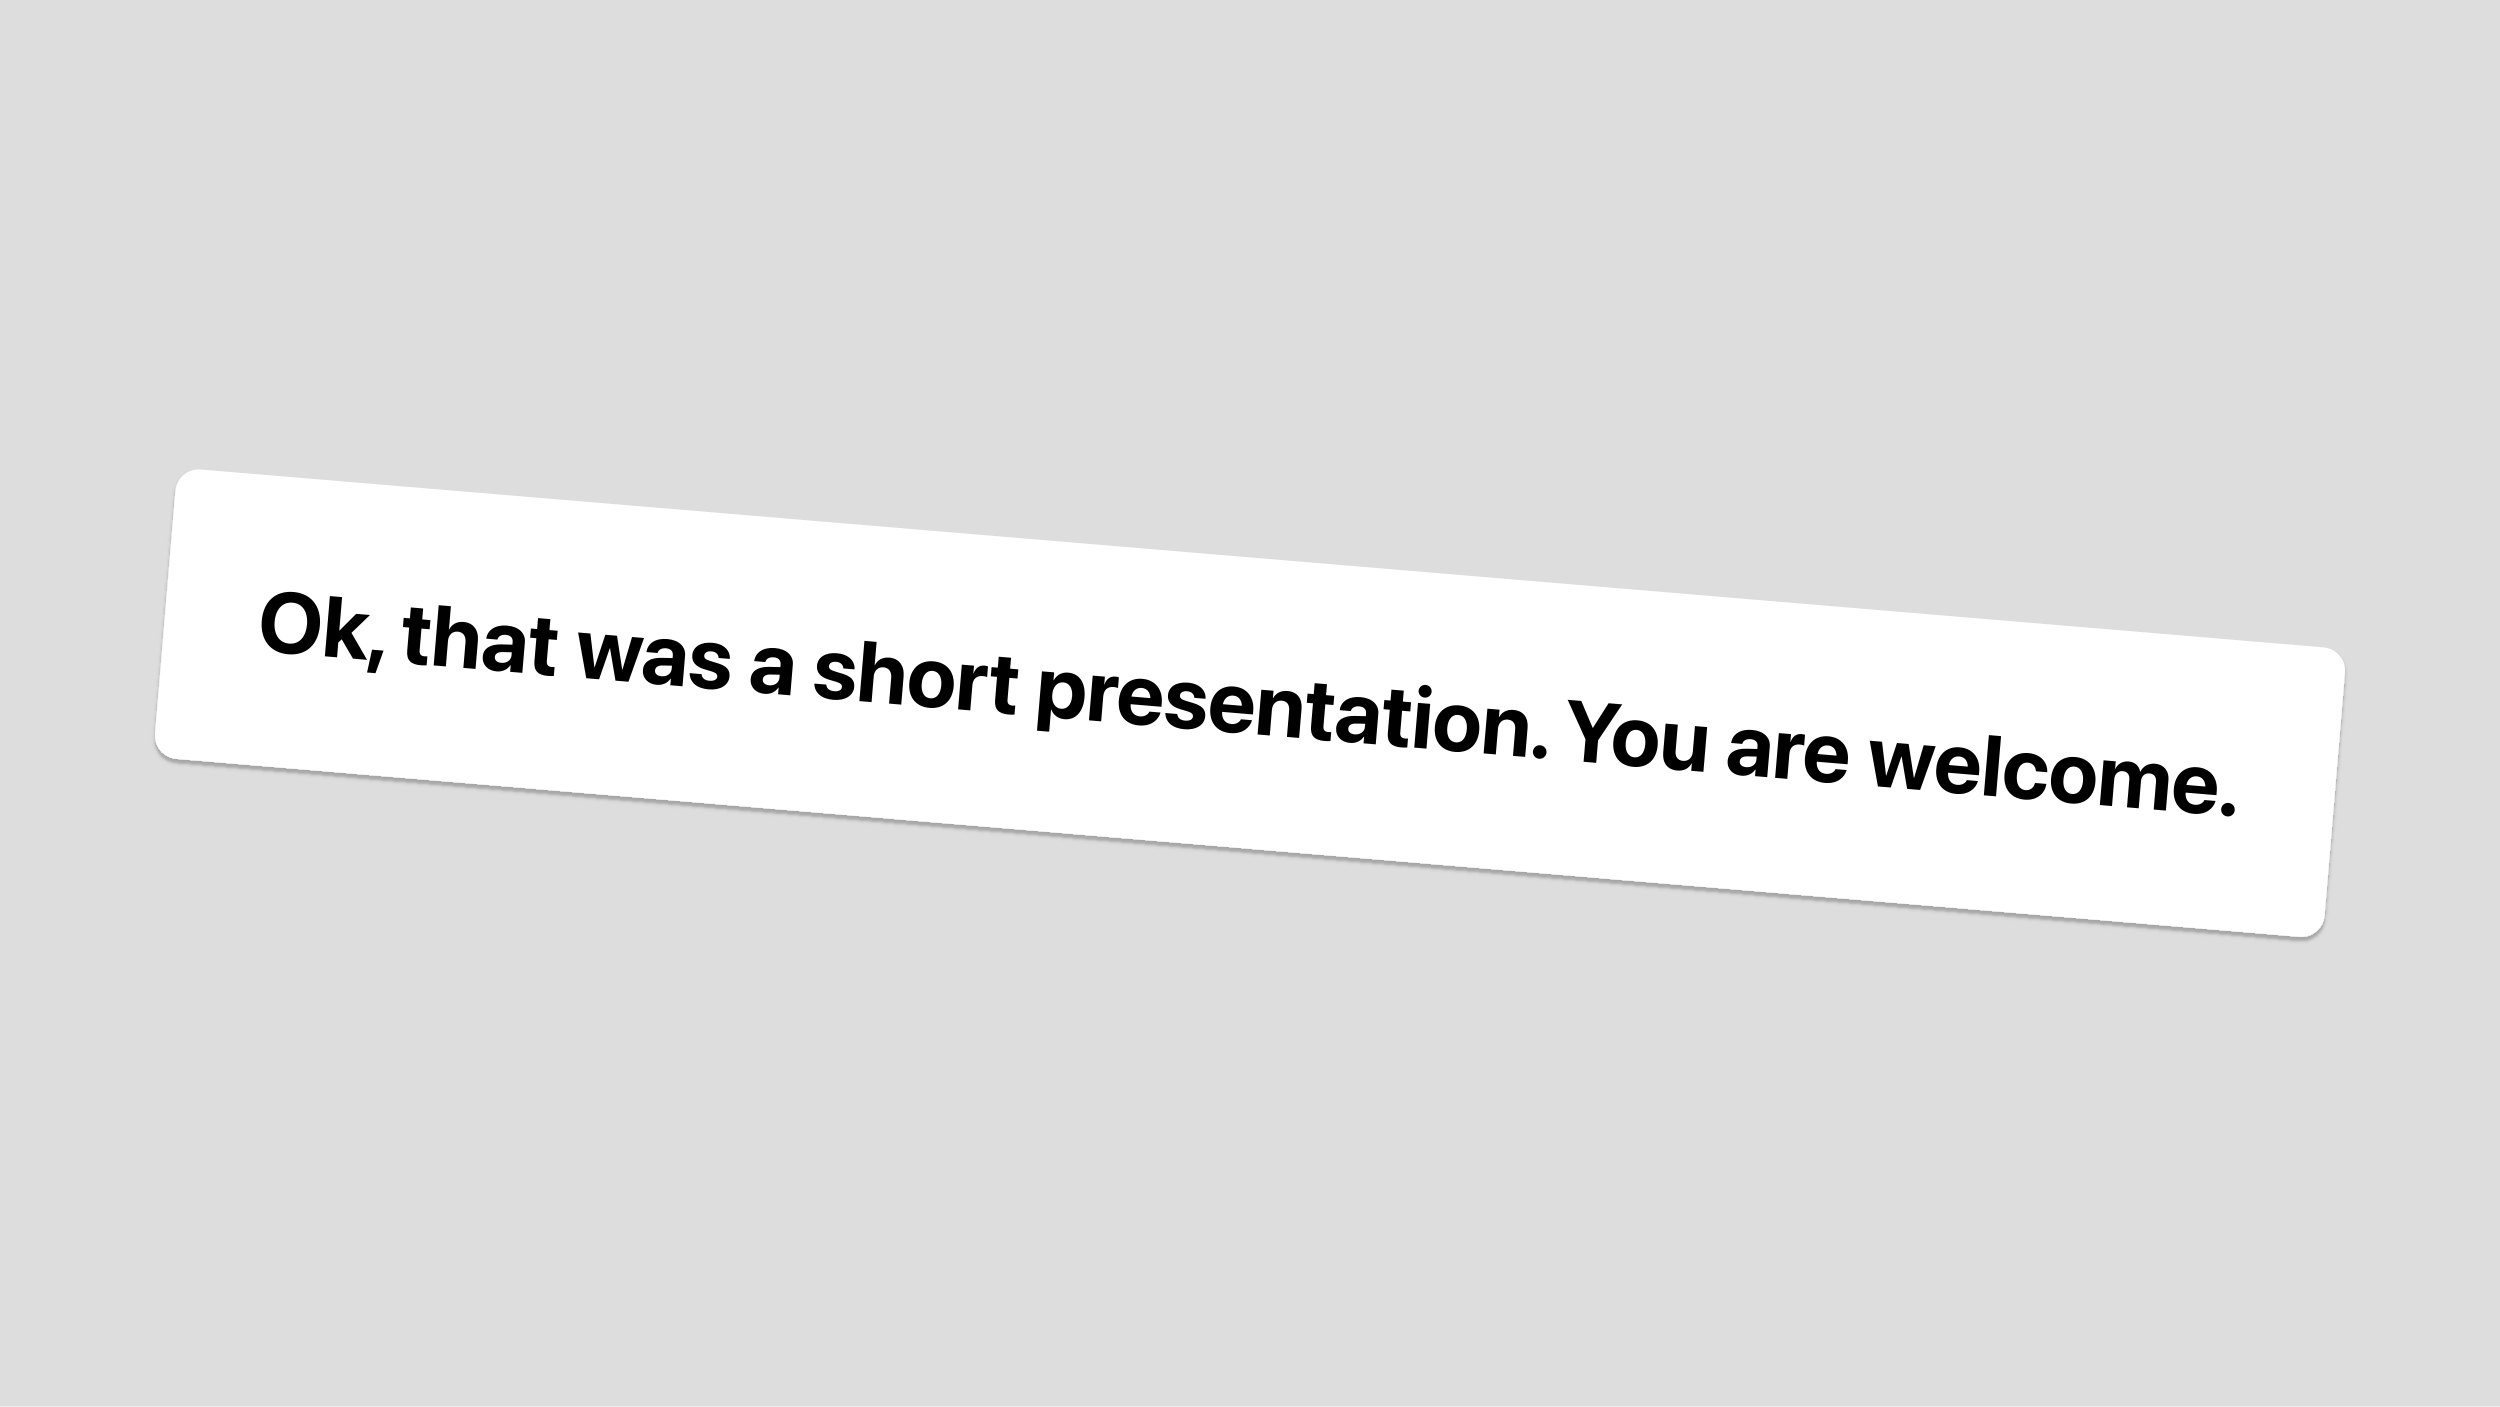
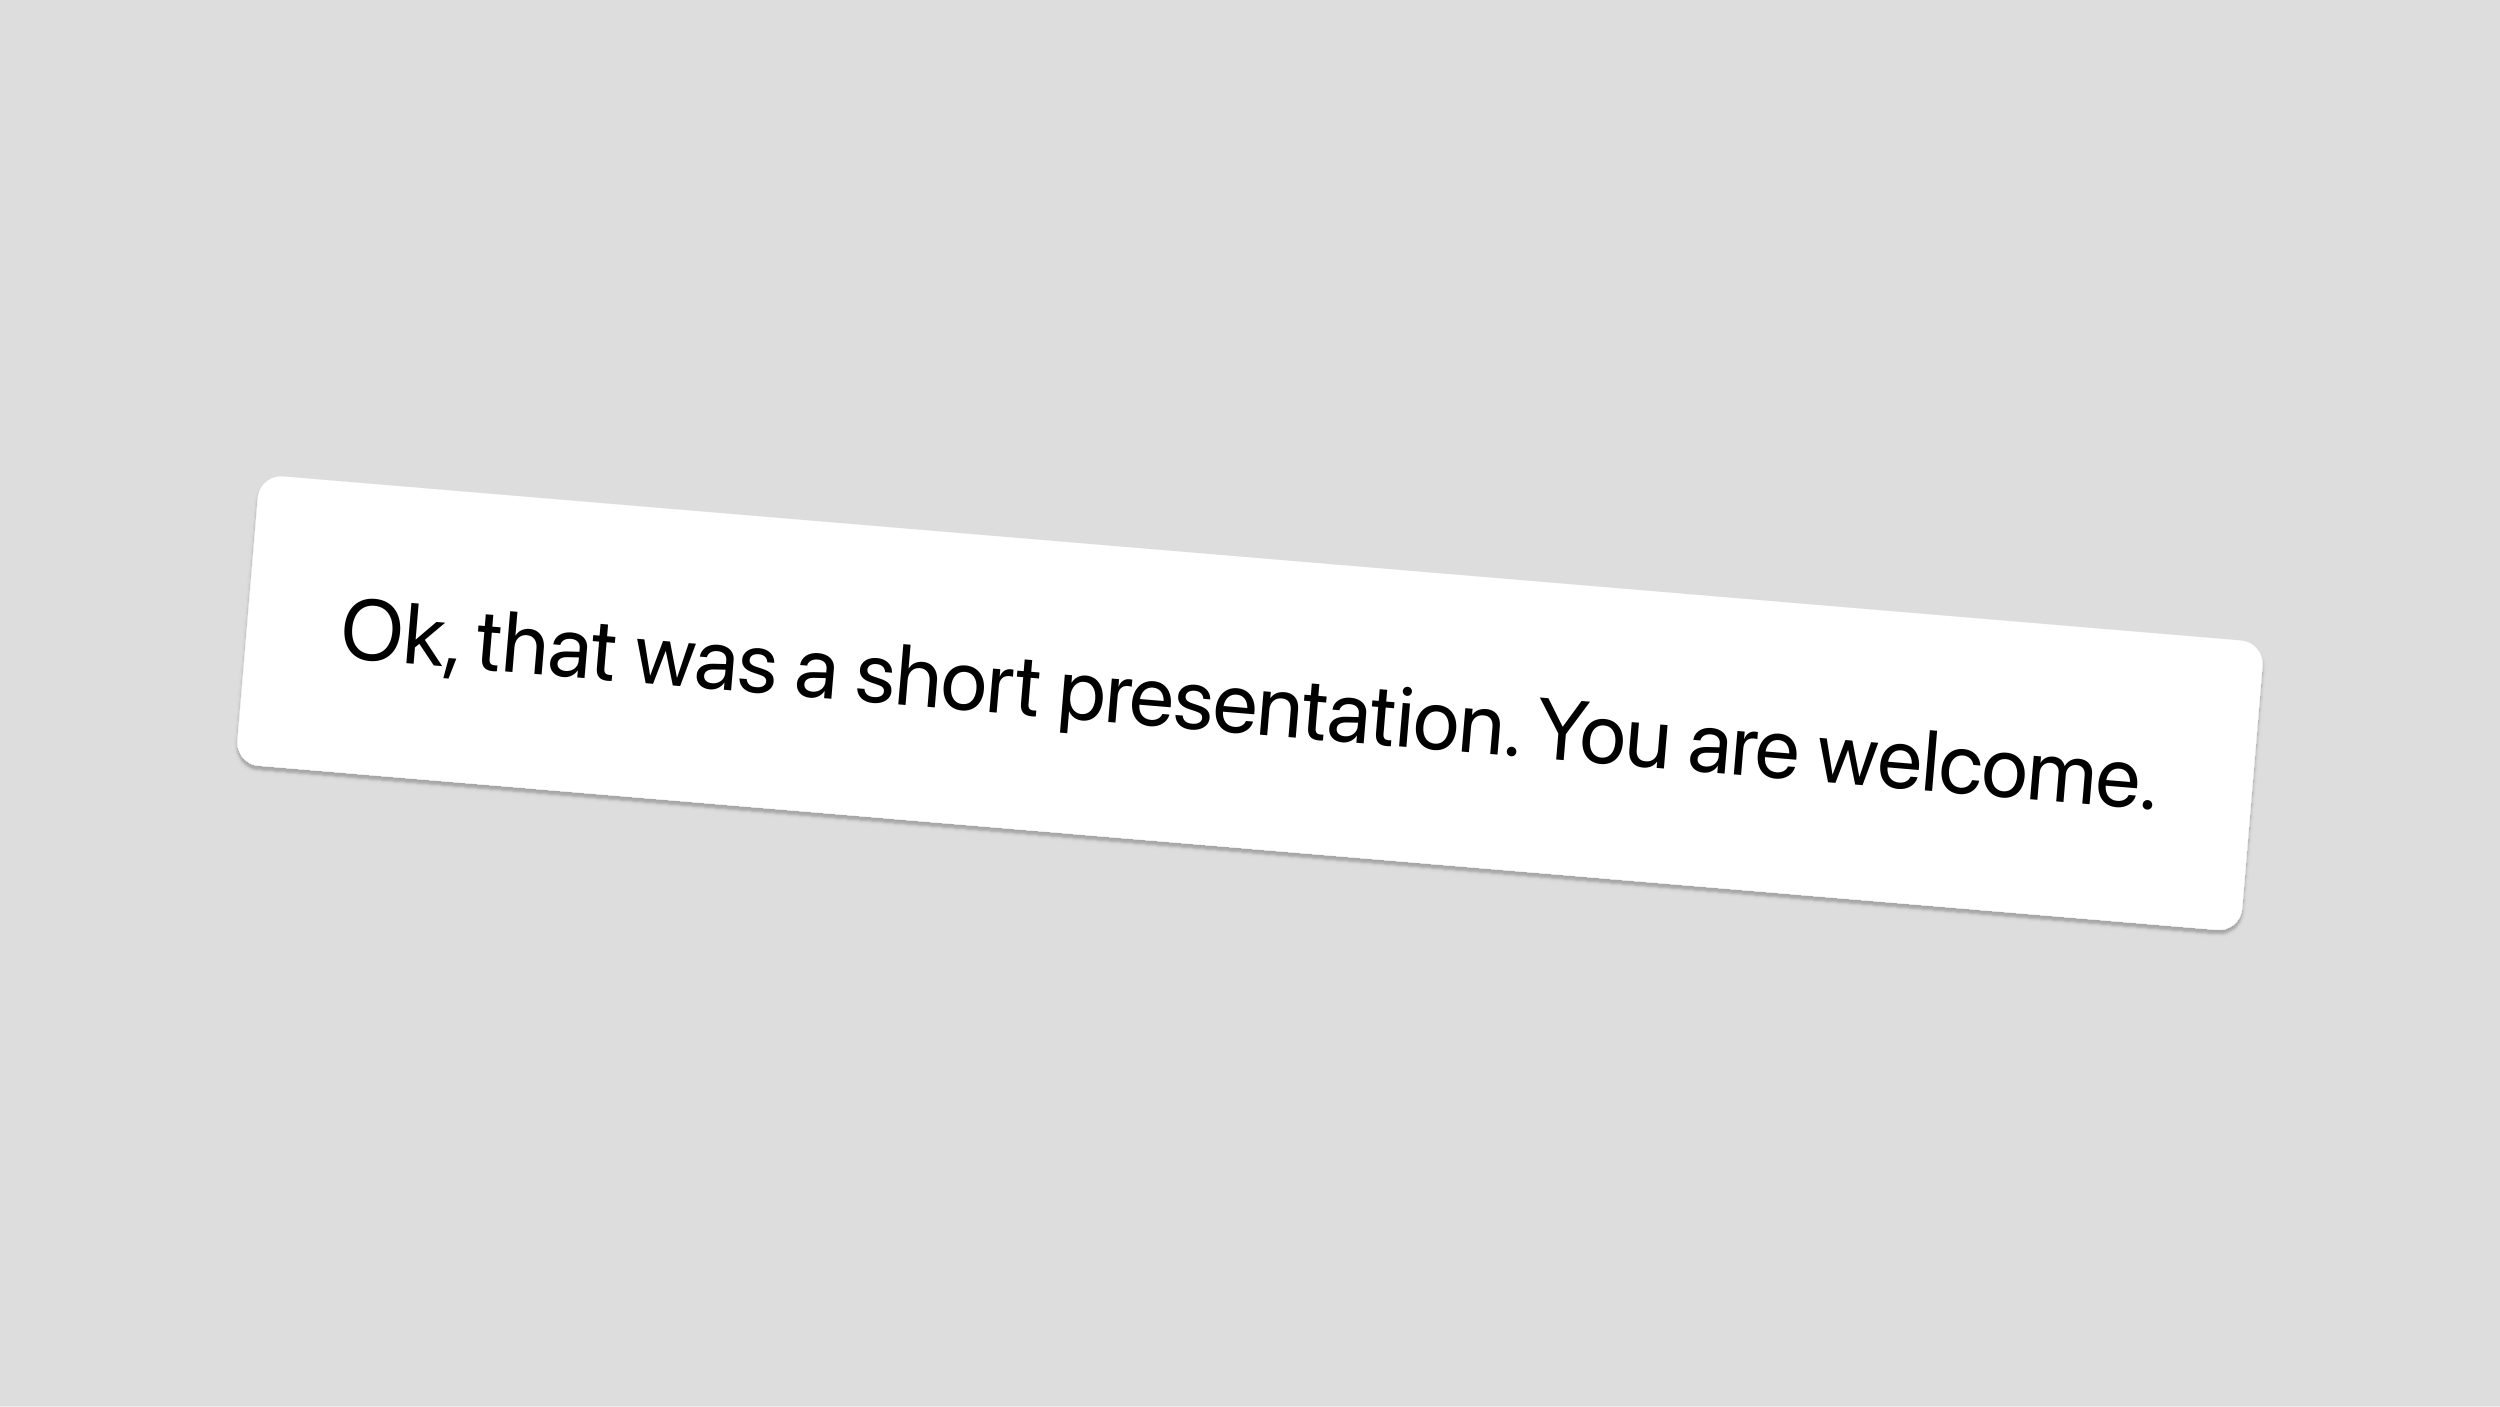
<svg xmlns="http://www.w3.org/2000/svg" width="1920" height="1080" viewBox="0 0 1920 1080" fill="none">
  <rect width="1920" height="1080" fill="#DDDDDD" />
  <g filter="url(#filter0_d_717_276)">
    <g clip-path="url(#clip0_717_276)">
-       <rect x="136.23" y="359.08" width="1672" height="223" rx="18" transform="rotate(4.79 136.23 359.08)" fill="white" />
-       <path d="M221.352 502.493C207.601 501.341 199.814 491.424 201.047 476.712L201.052 476.648C202.285 461.935 211.675 453.491 225.362 454.638C239.081 455.787 246.9 465.706 245.67 480.387L245.665 480.451C244.432 495.163 235.103 503.645 221.352 502.493ZM222.04 494.288C229.732 494.932 234.989 489.207 235.792 479.624L235.798 479.559C236.606 469.911 232.271 463.48 224.674 462.843C217.11 462.209 211.736 467.795 210.924 477.475L210.919 477.539C210.108 487.219 214.443 493.651 222.04 494.288ZM249.498 504.045L253.374 457.792L262.733 458.576L260.584 484.219L260.777 484.235L273.532 471.456L284.142 472.345L269.922 486.034L281.903 506.76L271.102 505.855L262.438 490.991L259.811 493.45L258.857 504.829L249.498 504.045ZM281.896 516.475L285.722 498.946L294.568 499.687L288.371 517.018L281.896 516.475ZM323.097 510.922C315.468 510.283 312.125 507.033 312.743 499.661L314.226 481.968L309.45 481.567L310.041 474.516L314.817 474.916L315.52 466.518L324.976 467.31L324.272 475.708L330.555 476.235L329.964 483.286L323.681 482.76L322.285 499.428C322.016 502.633 323.367 503.844 326.188 504.08C327.021 504.15 327.638 504.105 328.221 504.089L327.646 510.948C326.575 511.02 325.052 511.086 323.097 510.922ZM333.06 511.047L336.936 464.794L346.296 465.578L344.802 483.4L344.995 483.416C347.115 479.301 350.936 477.232 356.096 477.665C363.533 478.288 367.713 483.867 367.017 492.169L365.21 513.741L355.85 512.957L357.497 493.308C357.9 488.5 355.767 485.449 351.504 485.091C347.369 484.745 344.445 487.663 344.069 492.151L342.42 511.831L333.06 511.047ZM381.415 515.648C374.524 515.07 370.239 510.354 370.746 504.295L370.752 504.231C371.275 497.981 376.422 494.732 384.993 494.902L393.53 495.101L393.708 492.985C393.963 489.94 392.134 487.883 388.48 487.577C384.986 487.284 382.734 488.741 382.1 490.915L382.011 491.198L373.453 490.481L373.517 490.099C374.562 483.796 380.393 479.701 389.464 480.461C398.342 481.205 403.696 486.269 403.116 493.193L401.141 516.752L391.782 515.968L392.212 510.839L392.019 510.823C389.769 514.185 385.935 516.026 381.415 515.648ZM380.05 504.591C379.838 507.123 381.795 508.804 385.032 509.075C389.231 509.427 392.534 506.993 392.835 503.403L393.042 500.935L385.92 500.79C382.279 500.711 380.259 502.091 380.055 504.527L380.05 504.591ZM420.795 519.109C413.166 518.47 409.824 515.22 410.441 507.848L411.924 490.154L407.148 489.754L407.739 482.702L412.515 483.103L413.219 474.705L422.674 475.497L421.971 483.895L428.253 484.421L427.662 491.473L421.38 490.947L419.983 507.614C419.714 510.82 421.065 512.03 423.886 512.267C424.719 512.337 425.337 512.291 425.919 512.276L425.344 519.135C424.273 519.207 422.75 519.273 420.795 519.109ZM450.247 520.867L443.991 485.74L453.415 486.53L456.472 512.447L456.664 512.463L464.89 487.491L473.865 488.244L477.852 514.239L478.044 514.255L485.404 489.21L494.635 489.984L482.653 523.582L472.684 522.747L468.502 497.93L468.309 497.913L460.087 521.691L450.247 520.867ZM504.435 525.956C497.544 525.379 493.259 520.662 493.766 514.604L493.772 514.54C494.296 508.29 499.442 505.041 508.014 505.211L516.551 505.41L516.728 503.294C516.983 500.249 515.154 498.191 511.5 497.885C508.006 497.592 505.754 499.05 505.12 501.224L505.032 501.507L496.473 500.79L496.538 500.408C497.582 494.104 503.413 490.009 512.484 490.77C521.363 491.514 526.716 496.578 526.136 503.501L524.162 527.061L514.802 526.276L515.232 521.148L515.04 521.132C512.789 524.494 508.955 526.335 504.435 525.956ZM503.07 514.9C502.858 517.432 504.815 519.113 508.052 519.384C512.251 519.736 515.554 517.301 515.855 513.711L516.062 511.243L508.94 511.098C505.3 511.019 503.28 512.399 503.075 514.835L503.07 514.9ZM544.296 529.458C534.776 528.66 529.855 523.826 529.663 517.257L529.656 516.966L538.791 517.731L538.831 518.025C539.214 520.769 541.102 522.509 544.852 522.823C548.378 523.118 550.641 521.92 550.826 519.708L550.829 519.676C550.982 517.849 549.917 516.695 546.613 515.676L540.881 513.969C534.332 512 531.246 508.384 531.676 503.256L531.679 503.224C532.227 496.685 538.222 492.926 546.973 493.66C556.108 494.425 560.799 499.692 560.518 505.737L560.492 506.058L551.869 505.335L551.859 505.076C551.745 502.581 549.881 500.553 546.42 500.263C543.182 499.991 541.042 501.265 540.857 503.476L540.854 503.508C540.706 505.271 541.796 506.524 545.196 507.552L550.925 509.291C557.978 511.399 560.691 514.467 560.266 519.531L560.264 519.563C559.7 526.294 553.143 530.199 544.296 529.458ZM587.197 532.891C580.305 532.314 576.02 527.597 576.528 521.539L576.533 521.475C577.057 515.225 582.203 511.976 590.775 512.146L599.312 512.345L599.489 510.229C599.744 507.184 597.916 505.127 594.262 504.82C590.768 504.528 588.515 505.985 587.881 508.159L587.793 508.442L579.235 507.725L579.299 507.343C580.344 501.04 586.174 496.945 595.245 497.705C604.124 498.449 609.477 503.513 608.897 510.437L606.923 533.996L597.563 533.211L597.993 528.083L597.801 528.067C595.55 531.429 591.716 533.27 587.197 532.891ZM585.831 521.835C585.619 524.367 587.576 526.048 590.814 526.319C595.013 526.671 598.316 524.237 598.616 520.647L598.823 518.178L591.702 518.034C588.061 517.954 586.041 519.335 585.837 521.771L585.831 521.835ZM640.071 537.484C630.551 536.686 625.63 531.851 625.438 525.283L625.431 524.992L634.566 525.757L634.606 526.051C634.989 528.794 636.877 530.534 640.627 530.849C644.153 531.144 646.416 529.946 646.601 527.734L646.604 527.702C646.757 525.875 645.692 524.72 642.388 523.701L636.656 521.994C630.107 520.025 627.021 516.41 627.451 511.281L627.454 511.249C628.002 504.71 633.997 500.952 642.748 501.685C651.883 502.451 656.574 507.718 656.293 513.763L656.267 514.083L647.644 513.361L647.634 513.102C647.52 510.607 645.656 508.578 642.195 508.288C638.957 508.017 636.817 509.29 636.632 511.502L636.629 511.534C636.481 513.297 637.571 514.55 640.971 515.577L646.7 517.316C653.753 519.424 656.466 522.492 656.041 527.557L656.039 527.589C655.475 534.32 648.918 538.225 640.071 537.484ZM660.003 538.444L663.879 492.191L673.238 492.975L671.745 510.797L671.937 510.813C674.058 506.698 677.878 504.629 683.039 505.062C690.475 505.685 694.656 511.264 693.96 519.566L692.152 541.138L682.793 540.353L684.439 520.705C684.842 515.897 682.709 512.845 678.446 512.488C674.311 512.142 671.388 515.06 671.012 519.547L669.363 539.228L660.003 538.444ZM713.89 543.669C703.44 542.794 697.431 535.544 698.368 524.357L698.373 524.293C699.3 513.235 706.598 507.036 716.855 507.895C727.144 508.757 733.346 516.023 732.414 527.146L732.409 527.21C731.468 538.428 724.275 544.54 713.89 543.669ZM714.537 536.332C719.088 536.713 722.327 533.111 722.889 526.412L722.894 526.348C723.45 519.713 720.791 515.617 716.24 515.235C711.72 514.857 708.449 518.456 707.893 525.091L707.888 525.155C707.324 531.886 709.921 535.945 714.537 536.332ZM735.809 544.796L738.688 510.435L748.048 511.219L747.546 517.213L747.738 517.229C749.118 513.084 752.114 510.85 756.12 511.185C757.146 511.271 758.094 511.512 758.783 511.764L758.093 520.001C757.35 519.616 756.084 519.317 754.738 519.204C750.123 518.817 747.199 521.348 746.78 526.348L745.168 545.58L735.809 544.796ZM774.598 548.756C766.97 548.117 763.627 544.867 764.245 537.495L765.727 519.802L760.951 519.402L761.542 512.35L766.318 512.75L767.022 504.352L776.478 505.145L775.774 513.543L782.056 514.069L781.465 521.121L775.183 520.594L773.786 537.262C773.518 540.467 774.869 541.678 777.689 541.914C778.523 541.984 779.14 541.939 779.722 541.923L779.147 548.783C778.076 548.854 776.554 548.92 774.598 548.756ZM796.411 561.172L800.23 515.592L809.59 516.376L809.088 522.37L809.312 522.389C811.52 518.378 815.483 516.16 820.355 516.568C829.073 517.299 833.835 524.412 832.898 535.598L832.895 535.63C831.961 546.785 826.076 553.07 817.486 552.35C812.581 551.939 808.912 549.114 807.394 544.888L807.202 544.871L805.771 561.956L796.411 561.172ZM814.93 544.325C819.578 544.714 822.852 541.083 823.376 534.833L823.378 534.8C823.905 528.518 821.275 524.457 816.628 524.067C812.076 523.686 808.639 527.336 808.118 533.554L808.116 533.586C807.597 539.772 810.379 543.943 814.93 544.325ZM836.328 553.219L839.207 518.858L848.567 519.642L848.064 525.636L848.257 525.652C849.637 521.507 852.632 519.273 856.639 519.609C857.665 519.695 858.613 519.935 859.302 520.187L858.612 528.424C857.869 528.04 856.603 527.74 855.257 527.627C850.641 527.24 847.718 529.771 847.299 534.771L845.687 554.003L836.328 553.219ZM874.668 557.142C864.155 556.261 858.348 548.899 859.27 537.905L859.272 537.873C860.188 526.943 867.217 520.495 877.281 521.338C887.346 522.182 893.088 529.538 892.218 539.923L891.976 542.808L868.321 540.826C867.958 546.315 870.67 549.77 875.446 550.17C879.293 550.493 881.81 548.573 882.644 546.707L882.724 546.52L891.315 547.239L891.189 547.584C889.707 552.56 884.477 557.964 874.668 557.142ZM876.856 528.339C873.01 528.017 869.91 530.34 868.912 534.936L883.496 536.158C883.316 531.366 880.734 528.664 876.856 528.339ZM909.639 560.072C900.119 559.275 895.198 554.44 895.006 547.872L894.998 547.58L904.133 548.346L904.173 548.64C904.557 551.383 906.444 553.123 910.195 553.437C913.72 553.733 915.983 552.534 916.169 550.323L916.171 550.291C916.325 548.464 915.259 547.309 911.955 546.29L906.224 544.583C899.675 542.614 896.589 538.999 897.018 533.87L897.021 533.838C897.569 527.299 903.565 523.541 912.315 524.274C921.451 525.04 926.142 530.307 925.861 536.352L925.834 536.672L917.212 535.95L917.201 535.69C917.088 533.195 915.224 531.167 911.762 530.877C908.525 530.606 906.385 531.879 906.199 534.091L906.197 534.123C906.049 535.886 907.138 537.139 910.538 538.166L916.267 539.905C923.321 542.013 926.033 545.081 925.609 550.145L925.606 550.178C925.042 556.909 918.485 560.814 909.639 560.072ZM944.929 563.03C934.416 562.149 928.609 554.787 929.53 543.793L929.533 543.76C930.449 532.83 937.477 526.383 947.542 527.226C957.607 528.069 963.349 535.426 962.479 545.811L962.237 548.696L938.582 546.714C938.219 552.203 940.931 555.658 945.707 556.058C949.553 556.38 952.07 554.461 952.905 552.594L952.985 552.407L961.575 553.127L961.45 553.472C959.967 558.447 954.737 563.851 944.929 563.03ZM947.117 534.227C943.27 533.905 940.171 536.227 939.172 540.824L953.756 542.046C953.577 537.254 950.995 534.552 947.117 534.227ZM965.823 564.07L968.702 529.709L978.062 530.494L977.589 536.135L977.781 536.151C979.874 532.356 983.602 530.248 988.794 530.683C996.359 531.317 1000.25 536.517 999.574 544.562L997.716 566.743L988.356 565.958L990.054 545.701C990.43 541.213 988.529 538.472 984.33 538.12C980.131 537.768 977.213 540.622 976.837 545.11L975.182 564.855L965.823 564.07ZM1017.24 569.089C1009.61 568.45 1006.27 565.2 1006.89 557.828L1008.37 540.134L1003.59 539.734L1004.19 532.683L1008.96 533.083L1009.66 524.685L1019.12 525.477L1018.42 533.875L1024.7 534.402L1024.11 541.453L1017.83 540.927L1016.43 557.595C1016.16 560.8 1017.51 562.011 1020.33 562.247C1021.17 562.317 1021.78 562.272 1022.36 562.256L1021.79 569.115C1020.72 569.187 1019.2 569.253 1017.24 569.089ZM1036.84 570.57C1029.95 569.992 1025.66 565.276 1026.17 559.218L1026.18 559.154C1026.7 552.903 1031.85 549.655 1040.42 549.824L1048.95 550.023L1049.13 547.908C1049.39 544.863 1047.56 542.805 1043.9 542.499C1040.41 542.206 1038.16 543.664 1037.52 545.838L1037.44 546.121L1028.88 545.404L1028.94 545.022C1029.99 538.718 1035.82 534.623 1044.89 535.383C1053.77 536.127 1059.12 541.192 1058.54 548.115L1056.57 571.674L1047.21 570.89L1047.64 565.761L1047.44 565.745C1045.19 569.107 1041.36 570.949 1036.84 570.57ZM1035.47 559.513C1035.26 562.045 1037.22 563.726 1040.46 563.998C1044.66 564.35 1047.96 561.915 1048.26 558.325L1048.47 555.857L1041.34 555.712C1037.7 555.633 1035.68 557.013 1035.48 559.449L1035.47 559.513ZM1076.22 574.031C1068.59 573.392 1065.25 570.142 1065.87 562.77L1067.35 545.077L1062.57 544.676L1063.16 537.625L1067.94 538.025L1068.64 529.627L1078.1 530.419L1077.39 538.817L1083.68 539.344L1083.09 546.395L1076.8 545.869L1075.41 562.537C1075.14 565.742 1076.49 566.953 1079.31 567.189C1080.14 567.259 1080.76 567.214 1081.34 567.198L1080.77 574.057C1079.7 574.129 1078.17 574.195 1076.22 574.031ZM1094.08 535.761C1091.26 535.525 1089.27 533.13 1089.49 530.47C1089.71 527.81 1092.08 525.781 1094.9 526.017C1097.72 526.253 1099.71 528.648 1099.49 531.308C1099.27 533.968 1096.9 535.997 1094.08 535.761ZM1086.15 574.153L1089.03 539.792L1098.39 540.577L1095.51 574.938L1086.15 574.153ZM1117.5 577.491C1107.05 576.615 1101.04 569.365 1101.98 558.179L1101.99 558.115C1102.91 547.056 1110.21 540.857 1120.47 541.717C1130.76 542.579 1136.96 549.845 1136.03 560.967L1136.02 561.031C1135.08 572.25 1127.89 578.361 1117.5 577.491ZM1118.15 570.153C1122.7 570.535 1125.94 566.933 1126.5 560.234L1126.51 560.169C1127.06 553.534 1124.41 549.438 1119.85 549.057C1115.33 548.678 1112.06 552.277 1111.51 558.912L1111.5 558.977C1110.94 565.708 1113.54 569.766 1118.15 570.153ZM1139.42 578.617L1142.3 544.256L1151.66 545.041L1151.19 550.682L1151.38 550.698C1153.47 546.903 1157.2 544.795 1162.39 545.23C1169.96 545.864 1173.85 551.064 1173.17 559.109L1171.32 581.29L1161.96 580.506L1163.65 560.248C1164.03 555.761 1162.13 553.019 1157.93 552.667C1153.73 552.315 1150.81 555.169 1150.44 559.657L1148.78 579.402L1139.42 578.617ZM1182.07 582.74C1179.16 582.496 1177.07 579.997 1177.31 577.112C1177.56 574.195 1180.03 572.11 1182.94 572.355C1185.83 572.596 1187.94 575.066 1187.7 577.982C1187.46 580.867 1184.96 582.982 1182.07 582.74ZM1216.19 585.05L1217.64 567.774L1203.98 537.449L1214.42 538.325L1223.16 558.94L1223.38 558.959L1235.39 540.081L1245.87 540.96L1227.32 568.585L1225.87 585.861L1216.19 585.05ZM1254.56 588.976C1244.11 588.1 1238.1 580.85 1239.04 569.664L1239.05 569.6C1239.97 558.541 1247.27 552.342 1257.53 553.202C1267.82 554.064 1274.02 561.33 1273.09 572.452L1273.08 572.516C1272.14 583.735 1264.95 589.846 1254.56 588.976ZM1255.21 581.638C1259.76 582.02 1263 578.418 1263.56 571.719L1263.57 571.655C1264.12 565.02 1261.46 560.923 1256.91 560.542C1252.39 560.163 1249.12 563.763 1248.57 570.398L1248.56 570.462C1248 577.193 1250.59 581.252 1255.21 581.638ZM1288.12 591.788C1280.56 591.154 1276.67 585.954 1277.34 577.909L1279.2 555.728L1288.56 556.512L1286.87 576.738C1286.49 581.225 1288.39 583.999 1292.59 584.351C1296.79 584.703 1299.7 581.848 1300.08 577.361L1301.73 557.616L1311.09 558.401L1308.22 592.762L1298.86 591.977L1299.33 586.304L1299.14 586.288C1297.05 590.083 1293.32 592.223 1288.12 591.788ZM1337.5 595.764C1330.61 595.187 1326.32 590.47 1326.83 584.412L1326.83 584.348C1327.36 578.097 1332.5 574.849 1341.08 575.019L1349.61 575.217L1349.79 573.102C1350.05 570.057 1348.22 567.999 1344.56 567.693C1341.07 567.4 1338.82 568.858 1338.18 571.032L1338.09 571.315L1329.54 570.598L1329.6 570.216C1330.65 563.912 1336.48 559.817 1345.55 560.577C1354.43 561.321 1359.78 566.386 1359.2 573.309L1357.22 596.868L1347.86 596.084L1348.29 590.956L1348.1 590.939C1345.85 594.301 1342.02 596.143 1337.5 595.764ZM1336.13 584.707C1335.92 587.24 1337.88 588.921 1341.12 589.192C1345.31 589.544 1348.62 587.109 1348.92 583.519L1349.12 581.051L1342 580.906C1338.36 580.827 1336.34 582.207 1336.14 584.643L1336.13 584.707ZM1363.28 597.376L1366.16 563.015L1375.52 563.799L1375.02 569.793L1375.21 569.809C1376.59 565.664 1379.59 563.43 1383.59 563.766C1384.62 563.852 1385.57 564.092 1386.26 564.344L1385.57 572.582C1384.82 572.197 1383.56 571.897 1382.21 571.784C1377.6 571.397 1374.67 573.928 1374.25 578.928L1372.64 598.16L1363.28 597.376ZM1401.62 601.299C1391.11 600.418 1385.3 593.056 1386.22 582.062L1386.23 582.03C1387.14 571.1 1394.17 564.652 1404.24 565.495C1414.3 566.339 1420.04 573.695 1419.17 584.08L1418.93 586.965L1395.28 584.983C1394.91 590.472 1397.63 593.927 1402.4 594.328C1406.25 594.65 1408.76 592.73 1409.6 590.864L1409.68 590.677L1418.27 591.396L1418.14 591.741C1416.66 596.717 1411.43 602.121 1401.62 601.299ZM1403.81 572.496C1399.96 572.174 1396.86 574.497 1395.87 579.093L1410.45 580.315C1410.27 575.523 1407.69 572.821 1403.81 572.496ZM1442.23 603.992L1435.97 568.865L1445.4 569.655L1448.45 595.572L1448.65 595.588L1456.87 570.616L1465.85 571.368L1469.83 597.364L1470.03 597.38L1477.39 572.335L1486.62 573.109L1474.64 606.707L1464.67 605.872L1460.48 581.054L1460.29 581.038L1452.07 604.816L1442.23 603.992ZM1502.46 609.749C1491.95 608.868 1486.14 601.506 1487.06 590.512L1487.07 590.48C1487.98 579.55 1495.01 573.102 1505.08 573.945C1515.14 574.789 1520.88 582.145 1520.01 592.53L1519.77 595.415L1496.12 593.433C1495.75 598.922 1498.46 602.377 1503.24 602.777C1507.09 603.1 1509.6 601.18 1510.44 599.314L1510.52 599.127L1519.11 599.846L1518.98 600.191C1517.5 605.167 1512.27 610.571 1502.46 609.749ZM1504.65 580.946C1500.8 580.624 1497.7 582.947 1496.71 587.543L1511.29 588.765C1511.11 583.973 1508.53 581.271 1504.65 580.946ZM1523.58 610.808L1527.46 564.556L1536.82 565.34L1532.94 611.593L1523.58 610.808ZM1554.9 614.143C1544.42 613.265 1538.52 605.895 1539.45 594.805L1539.45 594.773C1540.37 583.778 1547.51 577.502 1557.8 578.364C1567.13 579.145 1572.58 585.38 1572.31 592.846L1572.29 593.07L1563.6 592.342L1563.56 592.048C1563.26 588.731 1561.19 586.04 1557.32 585.715C1552.73 585.331 1549.52 589.031 1548.97 595.602L1548.96 595.634C1548.4 602.366 1550.97 606.422 1555.58 606.808C1559.33 607.123 1561.86 605.011 1562.8 601.603L1562.85 601.317L1571.57 602.048L1571.55 602.24C1570.48 609.703 1564.07 614.911 1554.9 614.143ZM1590.74 617.146C1580.29 616.27 1574.28 609.021 1575.22 597.834L1575.22 597.77C1576.15 586.712 1583.45 580.513 1593.7 581.372C1603.99 582.234 1610.19 589.5 1609.26 600.623L1609.26 600.687C1608.32 611.905 1601.12 618.016 1590.74 617.146ZM1591.38 609.809C1595.94 610.19 1599.17 606.588 1599.74 599.889L1599.74 599.825C1600.3 593.19 1597.64 589.094 1593.09 588.712C1588.57 588.333 1585.3 591.933 1584.74 598.568L1584.74 598.632C1584.17 605.363 1586.77 609.422 1591.38 609.809ZM1612.66 618.273L1615.54 583.912L1624.9 584.696L1624.41 590.466L1624.6 590.482C1626.34 586.689 1630.15 584.426 1634.76 584.813C1639.57 585.216 1642.85 588.073 1643.62 592.689L1643.82 592.705C1645.72 588.507 1650.05 586.094 1655.08 586.516C1661.82 587.08 1665.95 592.106 1665.37 599.03L1663.4 622.525L1654.04 621.74L1655.81 600.585C1656.14 596.611 1654.34 594.264 1650.72 593.961C1647.16 593.663 1644.6 596.063 1644.28 599.877L1642.53 620.776L1633.52 620.021L1635.32 598.578C1635.63 594.892 1633.73 592.537 1630.27 592.247C1626.71 591.949 1624.08 594.44 1623.75 598.319L1622.02 619.057L1612.66 618.273ZM1684.91 625.037C1674.4 624.156 1668.59 616.795 1669.51 605.8L1669.51 605.768C1670.43 594.838 1677.46 588.39 1687.52 589.234C1697.59 590.077 1703.33 597.434 1702.46 607.819L1702.22 610.704L1678.56 608.721C1678.2 614.211 1680.91 617.666 1685.69 618.066C1689.53 618.388 1692.05 616.469 1692.89 614.602L1692.97 614.415L1701.56 615.135L1701.43 615.479C1699.95 620.455 1694.72 625.859 1684.91 625.037ZM1687.1 596.235C1683.25 595.913 1680.15 598.235 1679.15 602.832L1693.74 604.054C1693.56 599.262 1690.98 596.56 1687.1 596.235ZM1710.63 627.031C1707.71 626.787 1705.63 624.288 1705.87 621.404C1706.12 618.487 1708.58 616.402 1711.5 616.646C1714.38 616.888 1716.5 619.357 1716.26 622.274C1716.02 625.159 1713.51 627.273 1710.63 627.031Z" fill="black" />
+       <rect x="199.509" y="364.383" width="1545" height="223" rx="18" transform="rotate(4.79 199.509 364.383)" fill="white" />
+       <path d="M283.96 507.707C270.818 506.606 263.383 496.719 264.613 482.039L264.619 481.975C265.846 467.326 274.855 458.817 287.965 459.916C301.042 461.012 308.477 470.899 307.25 485.547L307.244 485.611C306.014 500.291 297.07 508.806 283.96 507.707ZM284.406 502.386C293.925 503.184 300.401 496.4 301.346 485.117L301.352 485.053C302.303 473.706 296.942 466.026 287.519 465.237C278.063 464.444 271.47 471.09 270.517 482.469L270.511 482.533C269.558 493.912 274.918 501.591 284.406 502.386ZM312.071 509.288L315.947 463.035L321.524 463.503L319.209 491.133L319.337 491.143L335.186 477.656L341.949 478.222L326.287 491.403L339.605 511.595L333.13 511.053L322.06 494.47L318.701 497.191L317.648 509.755L312.071 509.288ZM340.479 520.803L344.613 505.366L350.447 505.855L344.454 521.136L340.479 520.803ZM378.624 515.511C372.502 514.998 369.72 511.988 370.254 505.61L371.949 485.384L367.077 484.976L367.464 480.36L372.336 480.769L373.09 471.762L378.86 472.245L378.105 481.252L384.452 481.784L384.065 486.4L377.718 485.868L376.026 506.061C375.728 509.619 377.215 510.744 380.196 510.994C380.87 511.051 381.519 511.008 382.002 511.016L381.623 515.536C380.91 515.573 379.713 515.602 378.624 515.511ZM387.941 515.646L391.817 469.393L397.394 469.86L395.866 488.099L395.994 488.109C398.103 484.51 401.91 482.601 406.879 483.018C413.962 483.611 418.343 489.498 417.666 497.575L415.955 517.993L410.378 517.526L412.008 498.07C412.513 492.044 409.734 488.228 404.542 487.793C399.381 487.36 395.624 490.983 395.148 496.657L393.518 516.113L387.941 515.646ZM432.729 520.044C426.094 519.488 421.975 515.108 422.482 509.05L422.488 508.986C422.963 503.313 427.685 500.126 435.383 500.319L444.981 500.574L445.214 497.786C445.555 493.715 443.102 491.024 438.454 490.634C434.159 490.275 431.295 492.1 430.404 495.028L430.315 495.311L424.93 494.859L424.992 494.51C425.932 489.069 431.079 485.046 438.932 485.704C446.817 486.364 451.396 491.041 450.837 497.708L448.906 520.754L443.329 520.287L443.783 514.87L443.654 514.859C441.393 518.35 437.185 520.418 432.729 520.044ZM428.188 509.528C427.919 512.734 430.378 514.973 434.385 515.309C439.642 515.75 443.984 512.466 444.39 507.626L444.618 504.902L435.662 504.7C431.185 504.583 428.454 506.355 428.193 509.464L428.188 509.528ZM466.77 522.897C460.648 522.384 457.866 519.375 458.4 512.996L460.095 492.771L455.223 492.362L455.61 487.747L460.482 488.155L461.237 479.148L467.006 479.632L466.252 488.638L472.598 489.17L472.211 493.786L465.865 493.254L464.173 513.448C463.874 517.006 465.362 518.131 468.343 518.381C469.016 518.437 469.665 518.395 470.148 518.403L469.77 522.922C469.057 522.959 467.86 522.988 466.77 522.897ZM495.864 524.689L489.33 490.572L494.875 491.037L499.27 518.713L499.398 518.723L509.203 492.238L514.588 492.689L519.88 520.44L520.008 520.451L528.948 493.892L534.461 494.354L522.372 526.911L516.698 526.435L511.328 500.001L511.2 499.99L501.537 525.165L495.864 524.689ZM545.3 529.477C538.665 528.921 534.546 524.541 535.053 518.483L535.059 518.419C535.534 512.746 540.256 509.559 547.954 509.752L557.551 510.007L557.785 507.219C558.126 503.148 555.673 500.457 551.025 500.067C546.73 499.708 543.865 501.533 542.975 504.461L542.886 504.744L537.501 504.292L537.563 503.943C538.503 498.502 543.65 494.479 551.503 495.137C559.388 495.797 563.967 500.474 563.408 507.141L561.477 530.187L555.9 529.72L556.353 524.303L556.225 524.292C553.964 527.783 549.756 529.851 545.3 529.477ZM540.759 518.962C540.49 522.167 542.949 524.406 546.956 524.742C552.213 525.183 556.555 521.899 556.961 517.059L557.189 514.335L548.232 514.133C543.755 514.016 541.025 515.788 540.764 518.897L540.759 518.962ZM580.335 532.413C572.481 531.755 568.073 527.351 567.9 521.333L567.892 521.042L573.469 521.509L573.506 521.835C573.9 525.225 576.204 527.387 580.756 527.768C585.276 528.147 588.126 526.481 588.379 523.468L588.382 523.436C588.583 521.032 587.446 519.581 583.741 518.335L578.56 516.61C572.404 514.577 569.603 511.405 570.006 506.597L570.009 506.565C570.49 500.827 575.863 497.178 583.075 497.782C590.383 498.395 594.674 503.047 594.623 508.659L594.62 509.079L589.299 508.633L589.286 508.406C589.109 505.131 586.82 502.777 582.686 502.43C578.647 502.092 575.983 503.837 575.736 506.786L575.733 506.818C575.542 509.094 576.917 510.791 580.528 511.997L585.71 513.723C592.304 515.921 594.517 518.786 594.119 523.53L594.117 523.562C593.628 529.396 587.771 533.036 580.335 532.413ZM622.292 535.929C615.657 535.373 611.537 530.993 612.045 524.935L612.051 524.871C612.526 519.198 617.247 516.01 624.946 516.204L634.543 516.459L634.777 513.67C635.118 509.6 632.664 506.909 628.017 506.519C623.722 506.159 620.857 507.985 619.966 510.912L619.878 511.195L614.493 510.744L614.555 510.394C615.495 504.953 620.641 500.93 628.494 501.588C636.38 502.249 640.959 506.926 640.4 513.593L638.469 536.639L632.891 536.172L633.345 530.755L633.217 530.744C630.956 534.234 626.748 536.302 622.292 535.929ZM617.751 525.413C617.482 528.619 619.941 530.858 623.948 531.194C629.205 531.634 633.547 528.351 633.952 523.511L634.181 520.786L625.224 520.584C620.747 520.468 618.017 522.24 617.756 525.349L617.751 525.413ZM670.789 539.993C662.936 539.335 658.527 534.931 658.354 528.912L658.346 528.621L663.923 529.089L663.961 529.415C664.354 532.804 666.659 534.967 671.21 535.348C675.73 535.727 678.581 534.061 678.833 531.048L678.836 531.016C679.037 528.612 677.9 527.161 674.196 525.915L669.014 524.189C662.858 522.156 660.057 518.984 660.46 514.176L660.463 514.144C660.944 508.407 666.317 504.758 673.529 505.362C680.837 505.974 685.128 510.627 685.077 516.239L685.074 516.659L679.753 516.213L679.74 515.986C679.563 512.711 677.275 510.356 673.14 510.01C669.101 509.671 666.437 511.417 666.19 514.366L666.187 514.398C665.997 516.674 667.371 518.371 670.982 519.577L676.164 521.302C682.758 523.501 684.971 526.366 684.573 531.11L684.571 531.142C684.082 536.975 678.225 540.616 670.789 539.993ZM689.882 540.947L693.758 494.695L699.335 495.162L697.807 513.4L697.935 513.411C700.044 509.811 703.852 507.903 708.82 508.319C715.904 508.913 720.284 514.8 719.607 522.877L717.896 543.295L712.319 542.828L713.95 523.371C714.455 517.345 711.676 513.529 706.483 513.094C701.322 512.662 697.565 516.285 697.09 521.958L695.459 541.415L689.882 540.947ZM738.741 545.687C729.478 544.911 723.853 537.693 724.742 527.084L724.748 527.02C725.637 516.41 732.411 510.296 741.61 511.067C750.81 511.838 756.507 518.965 755.615 529.606L755.609 529.67C754.718 540.312 747.941 546.458 738.741 545.687ZM739.187 540.754C745.053 541.245 749.249 537.013 749.904 529.192L749.909 529.128C750.565 521.307 747.094 516.497 741.197 516.003C735.395 515.517 731.106 519.709 730.453 527.498L730.448 527.562C729.79 535.415 733.289 540.259 739.187 540.754ZM759.854 546.811L762.648 513.475L768.225 513.943L767.752 519.584L767.88 519.595C769.324 515.843 772.413 513.648 776.164 513.962C777.125 514.043 777.945 514.273 778.388 514.375L777.935 519.792C777.499 519.594 776.327 519.334 774.98 519.222C770.653 518.859 767.58 521.636 767.156 526.7L765.431 547.278L759.854 546.811ZM792.495 550.192C786.373 549.679 783.591 546.669 784.125 540.291L785.82 520.065L780.948 519.657L781.335 515.041L786.207 515.45L786.961 506.443L792.731 506.926L791.976 515.933L798.323 516.465L797.936 521.081L791.589 520.549L789.897 540.742C789.599 544.3 791.086 545.425 794.067 545.675C794.741 545.732 795.39 545.689 795.873 545.697L795.494 550.217C794.781 550.254 793.584 550.283 792.495 550.192ZM814.046 562.649L817.779 518.095L823.356 518.563L822.884 524.204L823.012 524.215C825.42 520.511 829.34 518.418 834.116 518.819C842.642 519.533 847.714 526.801 846.833 537.315L846.83 537.347C845.949 547.86 839.677 554.145 831.311 553.444C826.599 553.049 822.92 550.352 821.158 546.331L821.03 546.321L819.623 563.117L814.046 562.649ZM830.539 548.409C836.437 548.903 840.488 544.465 841.125 536.869L841.127 536.837C841.769 529.176 838.51 524.158 832.612 523.664C826.971 523.191 822.553 527.759 821.928 535.228L821.925 535.26C821.302 542.696 824.929 547.939 830.539 548.409ZM851.078 554.455L853.871 521.12L859.448 521.587L858.975 527.228L859.104 527.239C860.548 523.487 863.637 521.292 867.387 521.607C868.349 521.687 869.169 521.917 869.612 522.019L869.158 527.436C868.723 527.238 867.55 526.979 866.204 526.866C861.877 526.503 858.804 529.28 858.379 534.344L856.655 554.922L851.078 554.455ZM883.398 557.809C873.814 557.006 868.605 549.823 869.484 539.342L869.486 539.31C870.351 528.989 876.843 522.399 885.946 523.162C895.049 523.925 900.027 531.153 899.189 541.153L899.017 543.205L875.01 541.193C874.563 548.063 878.01 552.387 883.939 552.883C888.17 553.238 891.329 551.372 892.529 548.6L892.65 548.32L898.131 548.779L898.04 549.094C896.488 554.516 890.674 558.419 883.398 557.809ZM885.5 528.095C880.66 527.69 876.601 530.674 875.471 536.842L893.709 538.37C893.707 531.85 890.372 528.504 885.5 528.095ZM915.162 560.471C907.309 559.813 902.901 555.408 902.728 549.39L902.72 549.099L908.297 549.566L908.334 549.892C908.728 553.282 911.032 555.444 915.584 555.826C920.103 556.204 922.954 554.539 923.207 551.526L923.209 551.494C923.411 549.09 922.274 547.639 918.569 546.392L913.388 544.667C907.232 542.634 904.431 539.462 904.834 534.654L904.837 534.622C905.317 528.884 910.691 525.235 917.903 525.84C925.211 526.452 929.501 531.105 929.451 536.717L929.448 537.136L924.127 536.69L924.114 536.463C923.936 533.188 921.648 530.834 917.513 530.487C913.475 530.149 910.811 531.895 910.564 534.844L910.561 534.876C910.37 537.152 911.745 538.848 915.356 540.055L920.537 541.78C927.132 543.979 929.345 546.843 928.947 551.587L928.944 551.619C928.456 557.453 922.599 561.094 915.162 560.471ZM947.632 563.192C938.048 562.388 932.84 555.206 933.718 544.724L933.721 544.692C934.586 534.371 941.077 527.782 950.18 528.545C959.284 529.307 964.262 536.535 963.424 546.536L963.252 548.587L939.244 546.575C938.798 553.446 942.244 557.769 948.174 558.266C952.405 558.621 955.563 556.755 956.764 553.983L956.884 553.702L962.365 554.162L962.274 554.477C960.723 559.899 954.908 563.801 947.632 563.192ZM949.735 533.478C944.895 533.072 940.836 536.057 939.706 542.224L957.944 543.753C957.942 537.232 954.607 533.886 949.735 533.478ZM967.623 564.221L970.416 530.886L975.994 531.353L975.596 536.097L975.724 536.108C977.78 533.149 981.368 531.158 986.433 531.582C993.741 532.195 997.574 537.293 996.938 544.89L995.125 566.526L989.547 566.058L991.277 545.416C991.731 539.999 989.449 536.806 984.32 536.376C979.063 535.936 975.32 539.398 974.844 545.072L973.2 564.688L967.623 564.221ZM1013.02 568.671C1006.9 568.158 1004.12 565.149 1004.65 558.77L1006.35 538.545L1001.47 538.136L1001.86 533.521L1006.73 533.929L1007.49 524.922L1013.26 525.405L1012.5 534.412L1018.85 534.944L1018.46 539.56L1012.12 539.028L1010.42 559.222C1010.13 562.78 1011.61 563.905 1014.59 564.155C1015.27 564.211 1015.92 564.169 1016.4 564.177L1016.02 568.696C1015.31 568.733 1014.11 568.762 1013.02 568.671ZM1031.1 570.186C1024.46 569.63 1020.34 565.25 1020.85 559.192L1020.86 559.128C1021.33 553.454 1026.05 550.267 1033.75 550.46L1043.35 550.716L1043.58 547.927C1043.92 543.856 1041.47 541.165 1036.82 540.776C1032.53 540.416 1029.66 542.242 1028.77 545.169L1028.68 545.452L1023.3 545.001L1023.36 544.651C1024.3 539.21 1029.45 535.187 1037.3 535.845C1045.19 536.506 1049.77 541.182 1049.21 547.849L1047.28 570.896L1041.7 570.428L1042.15 565.011L1042.02 565.001C1039.76 568.491 1035.55 570.559 1031.1 570.186ZM1026.56 559.67C1026.29 562.875 1028.75 565.115 1032.75 565.45C1038.01 565.891 1042.35 562.607 1042.76 557.767L1042.99 555.043L1034.03 554.841C1029.55 554.724 1026.82 556.497 1026.56 559.606L1026.56 559.67ZM1065.14 573.038C1059.02 572.525 1056.24 569.516 1056.77 563.138L1058.46 542.912L1053.59 542.504L1053.98 537.888L1058.85 538.296L1059.61 529.289L1065.38 529.773L1064.62 538.78L1070.97 539.312L1070.58 543.927L1064.23 543.395L1062.54 563.589C1062.24 567.147 1063.73 568.272 1066.71 568.522C1067.39 568.578 1068.03 568.536 1068.52 568.544L1068.14 573.064C1067.43 573.101 1066.23 573.13 1065.14 573.038ZM1080.58 534.436C1078.65 534.275 1077.21 532.572 1077.37 530.649C1077.54 528.694 1079.24 527.287 1081.16 527.448C1083.12 527.612 1084.53 529.279 1084.36 531.235C1084.2 533.158 1082.53 534.6 1080.58 534.436ZM1074.52 573.179L1077.31 539.843L1082.89 540.311L1080.1 573.646L1074.52 573.179ZM1101.46 576.081C1092.19 575.305 1086.57 568.088 1087.46 557.478L1087.46 557.414C1088.35 546.804 1095.13 540.69 1104.32 541.461C1113.52 542.232 1119.22 549.359 1118.33 560L1118.32 560.065C1117.43 570.706 1110.65 576.852 1101.46 576.081ZM1101.9 571.148C1107.77 571.639 1111.96 567.407 1112.62 559.587L1112.62 559.522C1113.28 551.701 1109.81 546.892 1103.91 546.397C1098.11 545.911 1093.82 550.103 1093.17 557.892L1093.16 557.956C1092.5 565.809 1096 570.654 1101.9 571.148ZM1122.57 577.205L1125.36 543.87L1130.94 544.337L1130.54 549.081L1130.67 549.092C1132.73 546.133 1136.31 544.142 1141.38 544.566C1148.69 545.179 1152.52 550.277 1151.88 557.874L1150.07 579.51L1144.49 579.042L1146.22 558.4C1146.68 552.983 1144.39 549.79 1139.27 549.36C1134.01 548.92 1130.26 552.382 1129.79 558.056L1128.15 577.672L1122.57 577.205ZM1160.58 580.842C1158.53 580.67 1157.06 578.933 1157.23 576.882C1157.4 574.83 1159.14 573.362 1161.19 573.534C1163.24 573.706 1164.71 575.443 1164.54 577.494C1164.37 579.545 1162.63 581.014 1160.58 580.842ZM1195.14 583.286L1196.8 563.381L1182.6 535.658L1189.17 536.209L1200.06 558.037L1200.25 558.053L1214.62 538.341L1221.19 538.892L1202.57 563.864L1200.91 583.769L1195.14 583.286ZM1229.41 586.804C1220.15 586.027 1214.52 578.81 1215.41 568.2L1215.42 568.136C1216.31 557.527 1223.08 551.413 1232.28 552.184C1241.48 552.954 1247.18 560.081 1246.29 570.723L1246.28 570.787C1245.39 581.429 1238.61 587.575 1229.41 586.804ZM1229.86 581.87C1235.72 582.362 1239.92 578.13 1240.57 570.309L1240.58 570.245C1241.24 562.424 1237.76 557.614 1231.87 557.12C1226.07 556.634 1221.78 560.825 1221.12 568.614L1221.12 568.678C1220.46 576.531 1223.96 581.376 1229.86 581.87ZM1261.85 589.522C1254.54 588.909 1250.71 583.811 1251.34 576.214L1253.16 554.579L1258.73 555.046L1257.01 575.688C1256.55 581.105 1258.83 584.298 1263.96 584.728C1269.22 585.169 1272.96 581.706 1273.44 576.032L1275.08 556.416L1280.66 556.883L1277.87 590.218L1272.29 589.751L1272.69 585.007L1272.56 584.996C1270.5 587.955 1266.91 589.946 1261.85 589.522ZM1308.29 593.414C1301.66 592.858 1297.54 588.478 1298.05 582.42L1298.05 582.356C1298.53 576.682 1303.25 573.495 1310.95 573.688L1320.55 573.944L1320.78 571.155C1321.12 567.084 1318.67 564.393 1314.02 564.004C1309.72 563.644 1306.86 565.47 1305.97 568.397L1305.88 568.68L1300.5 568.229L1300.56 567.879C1301.5 562.438 1306.64 558.415 1314.5 559.073C1322.38 559.734 1326.96 564.41 1326.4 571.078L1324.47 594.124L1318.89 593.656L1319.35 588.239L1319.22 588.229C1316.96 591.719 1312.75 593.787 1308.29 593.414ZM1303.75 582.898C1303.48 586.103 1305.94 588.343 1309.95 588.679C1315.21 589.119 1319.55 585.835 1319.96 580.995L1320.18 578.271L1311.23 578.069C1306.75 577.952 1304.02 579.725 1303.76 582.834L1303.75 582.898ZM1331.56 594.717L1334.35 561.382L1339.93 561.849L1339.45 567.491L1339.58 567.502C1341.03 563.749 1344.11 561.555 1347.86 561.869C1348.83 561.95 1349.65 562.18 1350.09 562.281L1349.64 567.698C1349.2 567.501 1348.03 567.241 1346.68 567.128C1342.35 566.766 1339.28 569.542 1338.86 574.607L1337.13 595.185L1331.56 594.717ZM1363.88 598.071C1354.29 597.268 1349.08 590.086 1349.96 579.604L1349.96 579.572C1350.83 569.251 1357.32 562.661 1366.42 563.424C1375.53 564.187 1380.5 571.415 1379.67 581.416L1379.5 583.467L1355.49 581.455C1355.04 588.325 1358.49 592.649 1364.42 593.146C1368.65 593.5 1371.81 591.635 1373.01 588.862L1373.13 588.582L1378.61 589.041L1378.52 589.357C1376.97 594.778 1371.15 598.681 1363.88 598.071ZM1365.98 568.358C1361.14 567.952 1357.08 570.937 1355.95 577.104L1374.19 578.632C1374.18 572.112 1370.85 568.766 1365.98 568.358ZM1403.93 600.782L1397.4 566.665L1402.94 567.13L1407.34 594.806L1407.47 594.816L1417.27 568.331L1422.66 568.782L1427.95 596.533L1428.08 596.543L1437.01 569.985L1442.53 570.447L1430.44 603.004L1424.77 602.528L1419.4 576.094L1419.27 576.083L1409.6 601.258L1403.93 600.782ZM1457.98 605.957C1448.4 605.154 1443.19 597.972 1444.07 587.49L1444.07 587.458C1444.94 577.137 1451.43 570.547 1460.53 571.31C1469.63 572.073 1474.61 579.301 1473.78 589.301L1473.6 591.353L1449.6 589.341C1449.15 596.211 1452.6 600.535 1458.53 601.032C1462.76 601.386 1465.91 599.521 1467.12 596.748L1467.24 596.468L1472.72 596.927L1472.63 597.242C1471.07 602.664 1465.26 606.567 1457.98 605.957ZM1460.09 576.244C1455.25 575.838 1451.19 578.823 1450.06 584.99L1468.3 586.518C1468.29 579.998 1464.96 576.652 1460.09 576.244ZM1478.26 607.011L1482.14 560.758L1487.72 561.226L1483.84 607.478L1478.26 607.011ZM1505.13 609.908C1495.68 609.116 1490.25 601.882 1491.14 591.273L1491.14 591.241C1492.02 580.727 1498.71 574.509 1507.97 575.285C1516.27 575.981 1520.71 581.905 1520.94 587.67L1520.95 587.929L1515.5 587.472L1515.46 587.21C1514.91 583.807 1512.46 580.633 1507.56 580.222C1501.76 579.735 1497.47 584.218 1496.84 591.783L1496.84 591.815C1496.19 599.572 1499.78 604.489 1505.55 604.972C1510.1 605.353 1513.23 603.034 1514.47 599.393L1514.56 599.142L1520.04 599.602L1519.99 599.823C1518.56 606.095 1512.67 610.539 1505.13 609.908ZM1538.02 612.664C1528.76 611.888 1523.13 604.67 1524.02 594.061L1524.03 593.997C1524.92 583.387 1531.69 577.273 1540.89 578.044C1550.09 578.815 1555.79 585.941 1554.89 596.583L1554.89 596.647C1554 607.289 1547.22 613.435 1538.02 612.664ZM1538.47 607.731C1544.33 608.222 1548.53 603.99 1549.18 596.169L1549.19 596.105C1549.84 588.284 1546.37 583.474 1540.48 582.98C1534.67 582.494 1530.38 586.686 1529.73 594.475L1529.73 594.539C1529.07 602.392 1532.57 607.236 1538.47 607.731ZM1559.13 613.788L1561.93 580.452L1567.5 580.92L1567.1 585.792L1567.22 585.802C1569.01 582.627 1572.53 580.695 1576.82 581.055C1581.37 581.436 1584.54 584.058 1585.64 588.25L1585.77 588.26C1587.97 584.41 1592.08 582.333 1596.76 582.725C1603.36 583.279 1607.26 587.963 1606.71 594.598L1604.78 617.612L1599.2 617.145L1601.02 595.413C1601.4 590.829 1599.1 587.893 1594.71 587.525C1590.29 587.154 1586.9 590.195 1586.52 594.747L1584.74 615.934L1579.17 615.466L1581.04 593.125C1581.38 589.087 1578.91 586.201 1574.77 585.854C1570.35 585.483 1566.85 588.709 1566.46 593.356L1564.71 614.255L1559.13 613.788ZM1625.56 619.999C1615.97 619.196 1610.77 612.014 1611.64 601.532L1611.65 601.5C1612.51 591.179 1619 584.59 1628.11 585.352C1637.21 586.115 1642.19 593.343 1641.35 603.344L1641.18 605.395L1617.17 603.383C1616.72 610.253 1620.17 614.577 1626.1 615.074C1630.33 615.428 1633.49 613.563 1634.69 610.791L1634.81 610.51L1640.29 610.969L1640.2 611.285C1638.65 616.706 1632.83 620.609 1625.56 619.999ZM1627.66 590.286C1622.82 589.88 1618.76 592.865 1617.63 599.032L1635.87 600.56C1635.87 594.04 1632.53 590.694 1627.66 590.286ZM1648.94 621.765C1646.89 621.593 1645.42 619.856 1645.59 617.805C1645.76 615.753 1647.5 614.285 1649.55 614.457C1651.6 614.629 1653.07 616.366 1652.9 618.417C1652.73 620.469 1650.99 621.937 1648.94 621.765Z" fill="black" />
    </g>
  </g>
  <defs>
-     <filter id="filter0_d_717_276" x="114.609" y="359.08" width="1690.78" height="367.84" filterUnits="userSpaceOnUse" color-interpolation-filters="sRGB">
+     <filter id="filter0_d_717_276" x="177.887" y="364.383" width="1564.23" height="357.235" filterUnits="userSpaceOnUse" color-interpolation-filters="sRGB">
      <feFlood flood-opacity="0" result="BackgroundImageFix" />
      <feColorMatrix in="SourceAlpha" type="matrix" values="0 0 0 0 0 0 0 0 0 0 0 0 0 0 0 0 0 0 127 0" result="hardAlpha" />
      <feOffset dy="3" />
      <feGaussianBlur stdDeviation="1.5" />
      <feComposite in2="hardAlpha" operator="out" />
      <feColorMatrix type="matrix" values="0 0 0 0 0 0 0 0 0 0 0 0 0 0 0 0 0 0 0.25 0" />
      <feBlend mode="normal" in2="BackgroundImageFix" result="effect1_dropShadow_717_276" />
      <feBlend mode="normal" in="SourceGraphic" in2="effect1_dropShadow_717_276" result="shape" />
    </filter>
    <clipPath id="clip0_717_276">
-       <rect x="136.23" y="359.08" width="1672" height="223" rx="18" transform="rotate(4.79 136.23 359.08)" fill="white" />
+       <rect x="199.509" y="364.383" width="1545" height="223" rx="18" transform="rotate(4.79 199.509 364.383)" fill="white" />
    </clipPath>
  </defs>
</svg>
